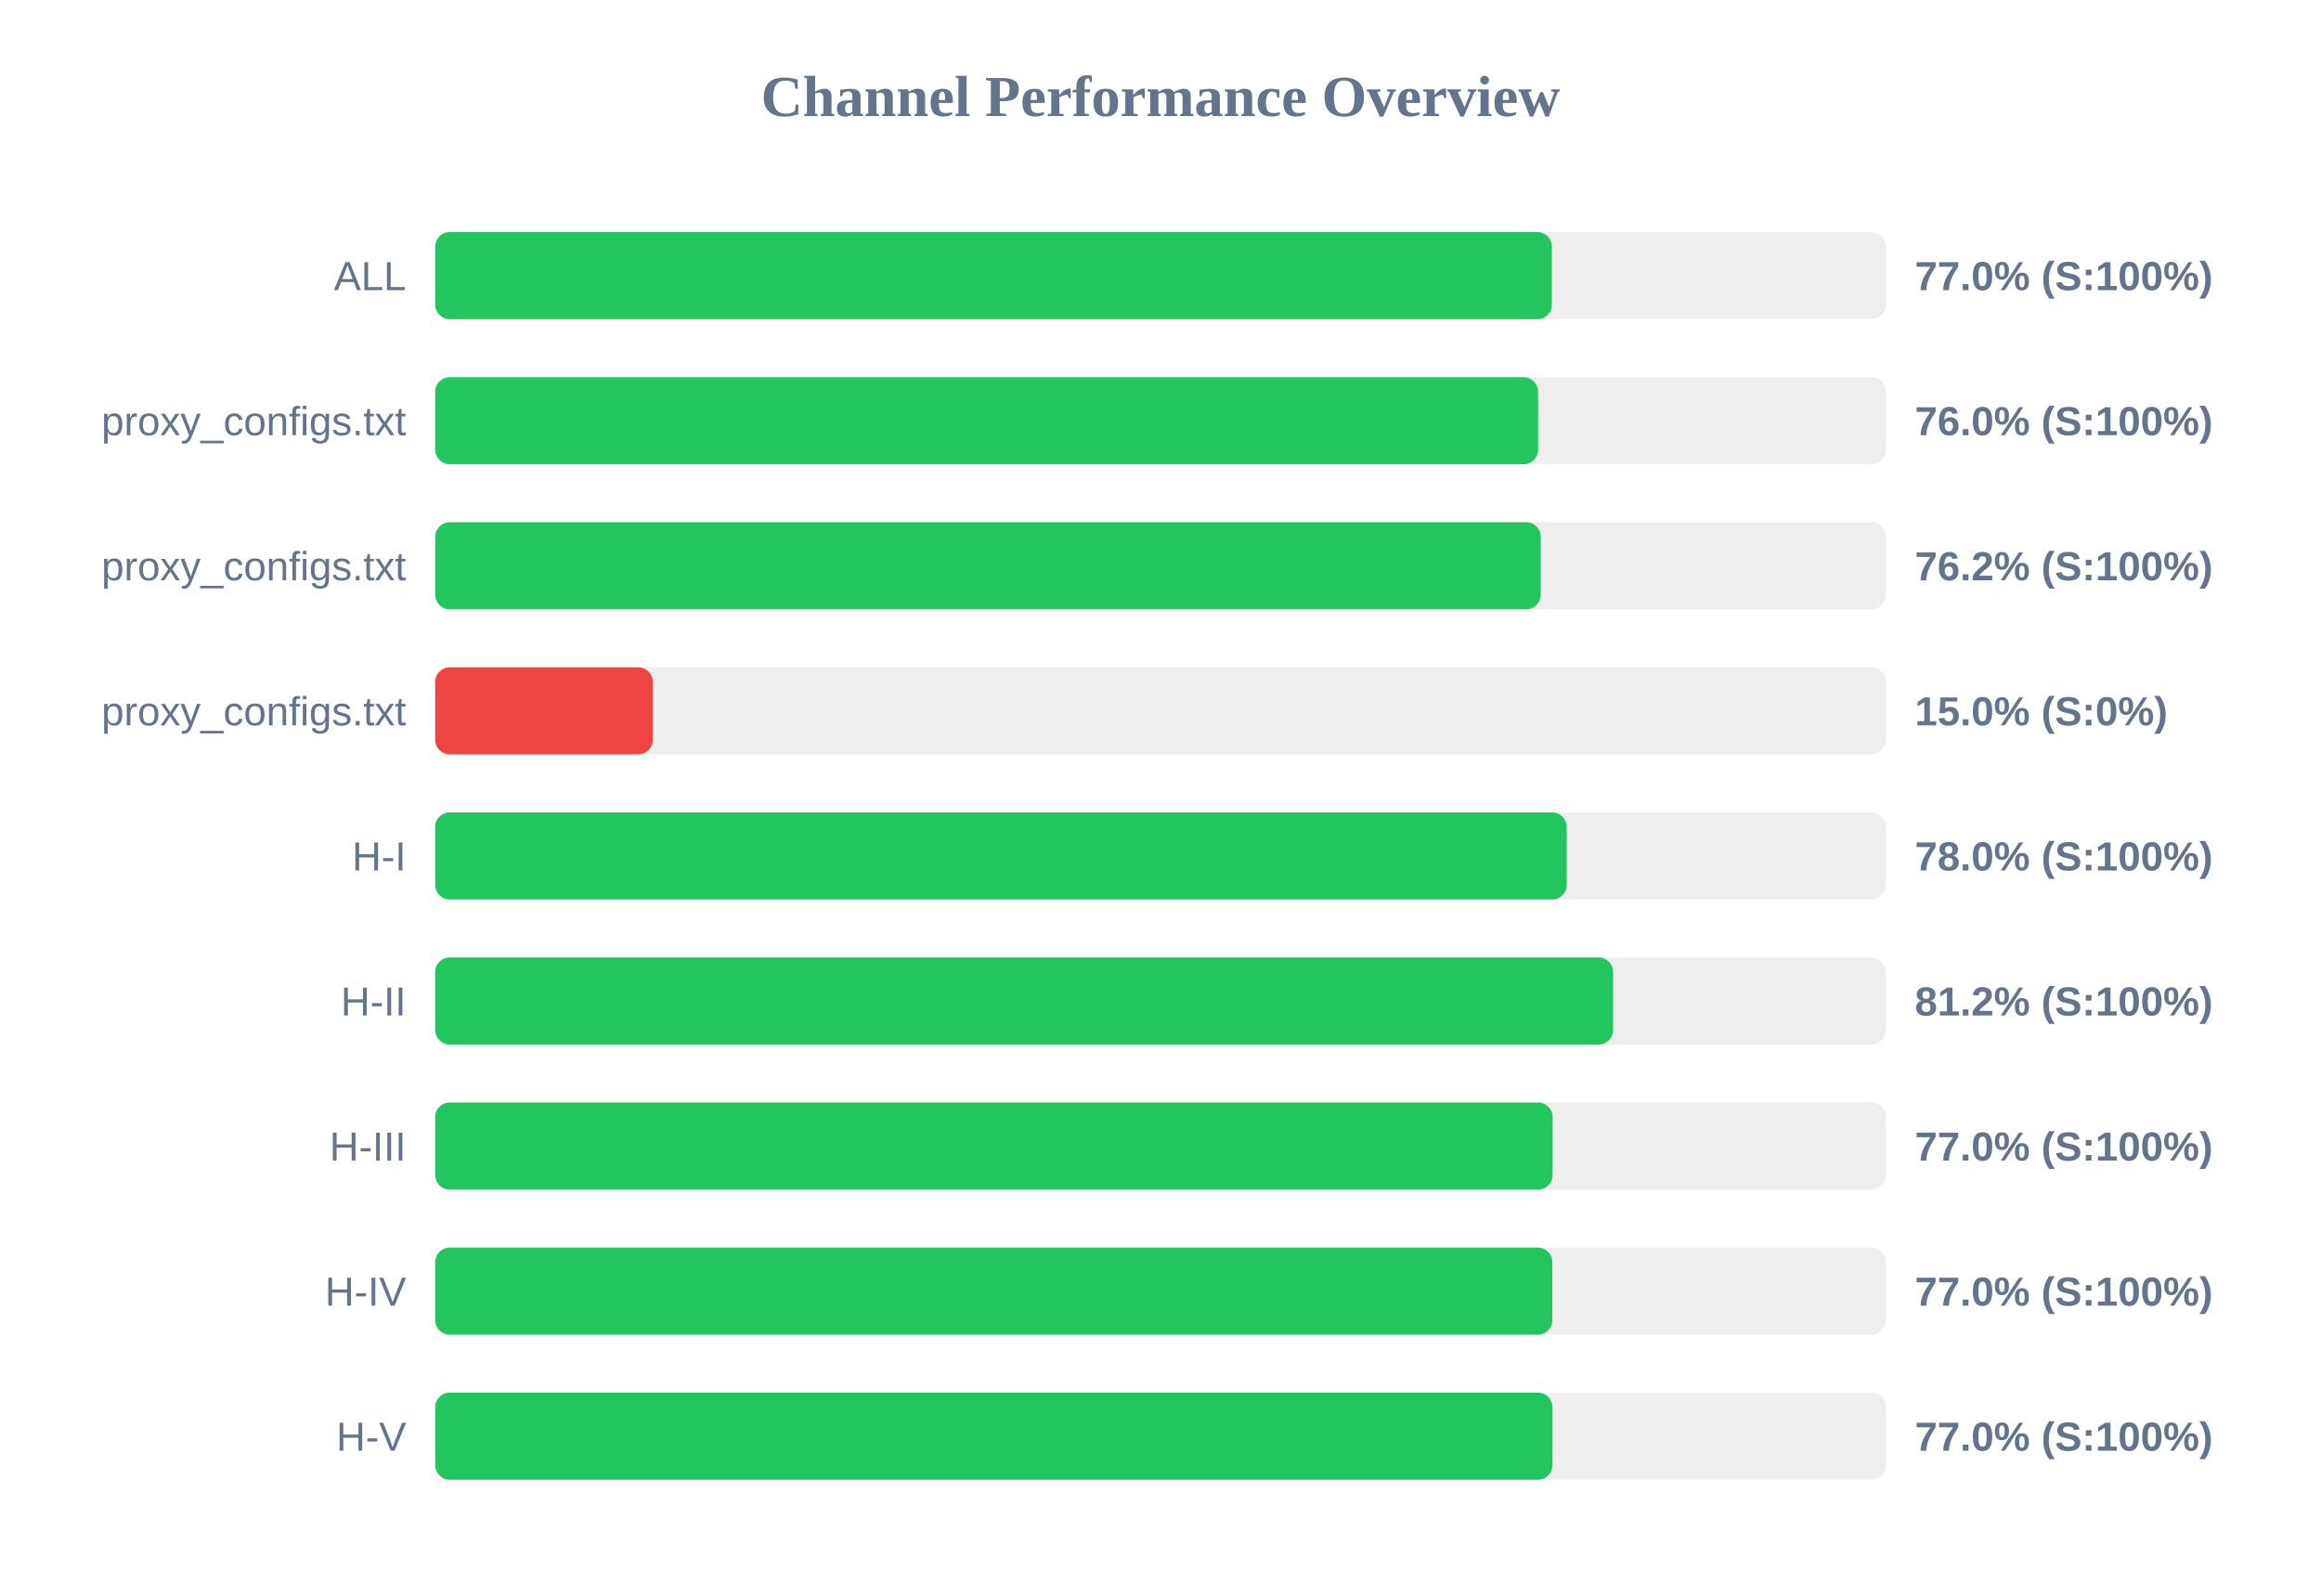
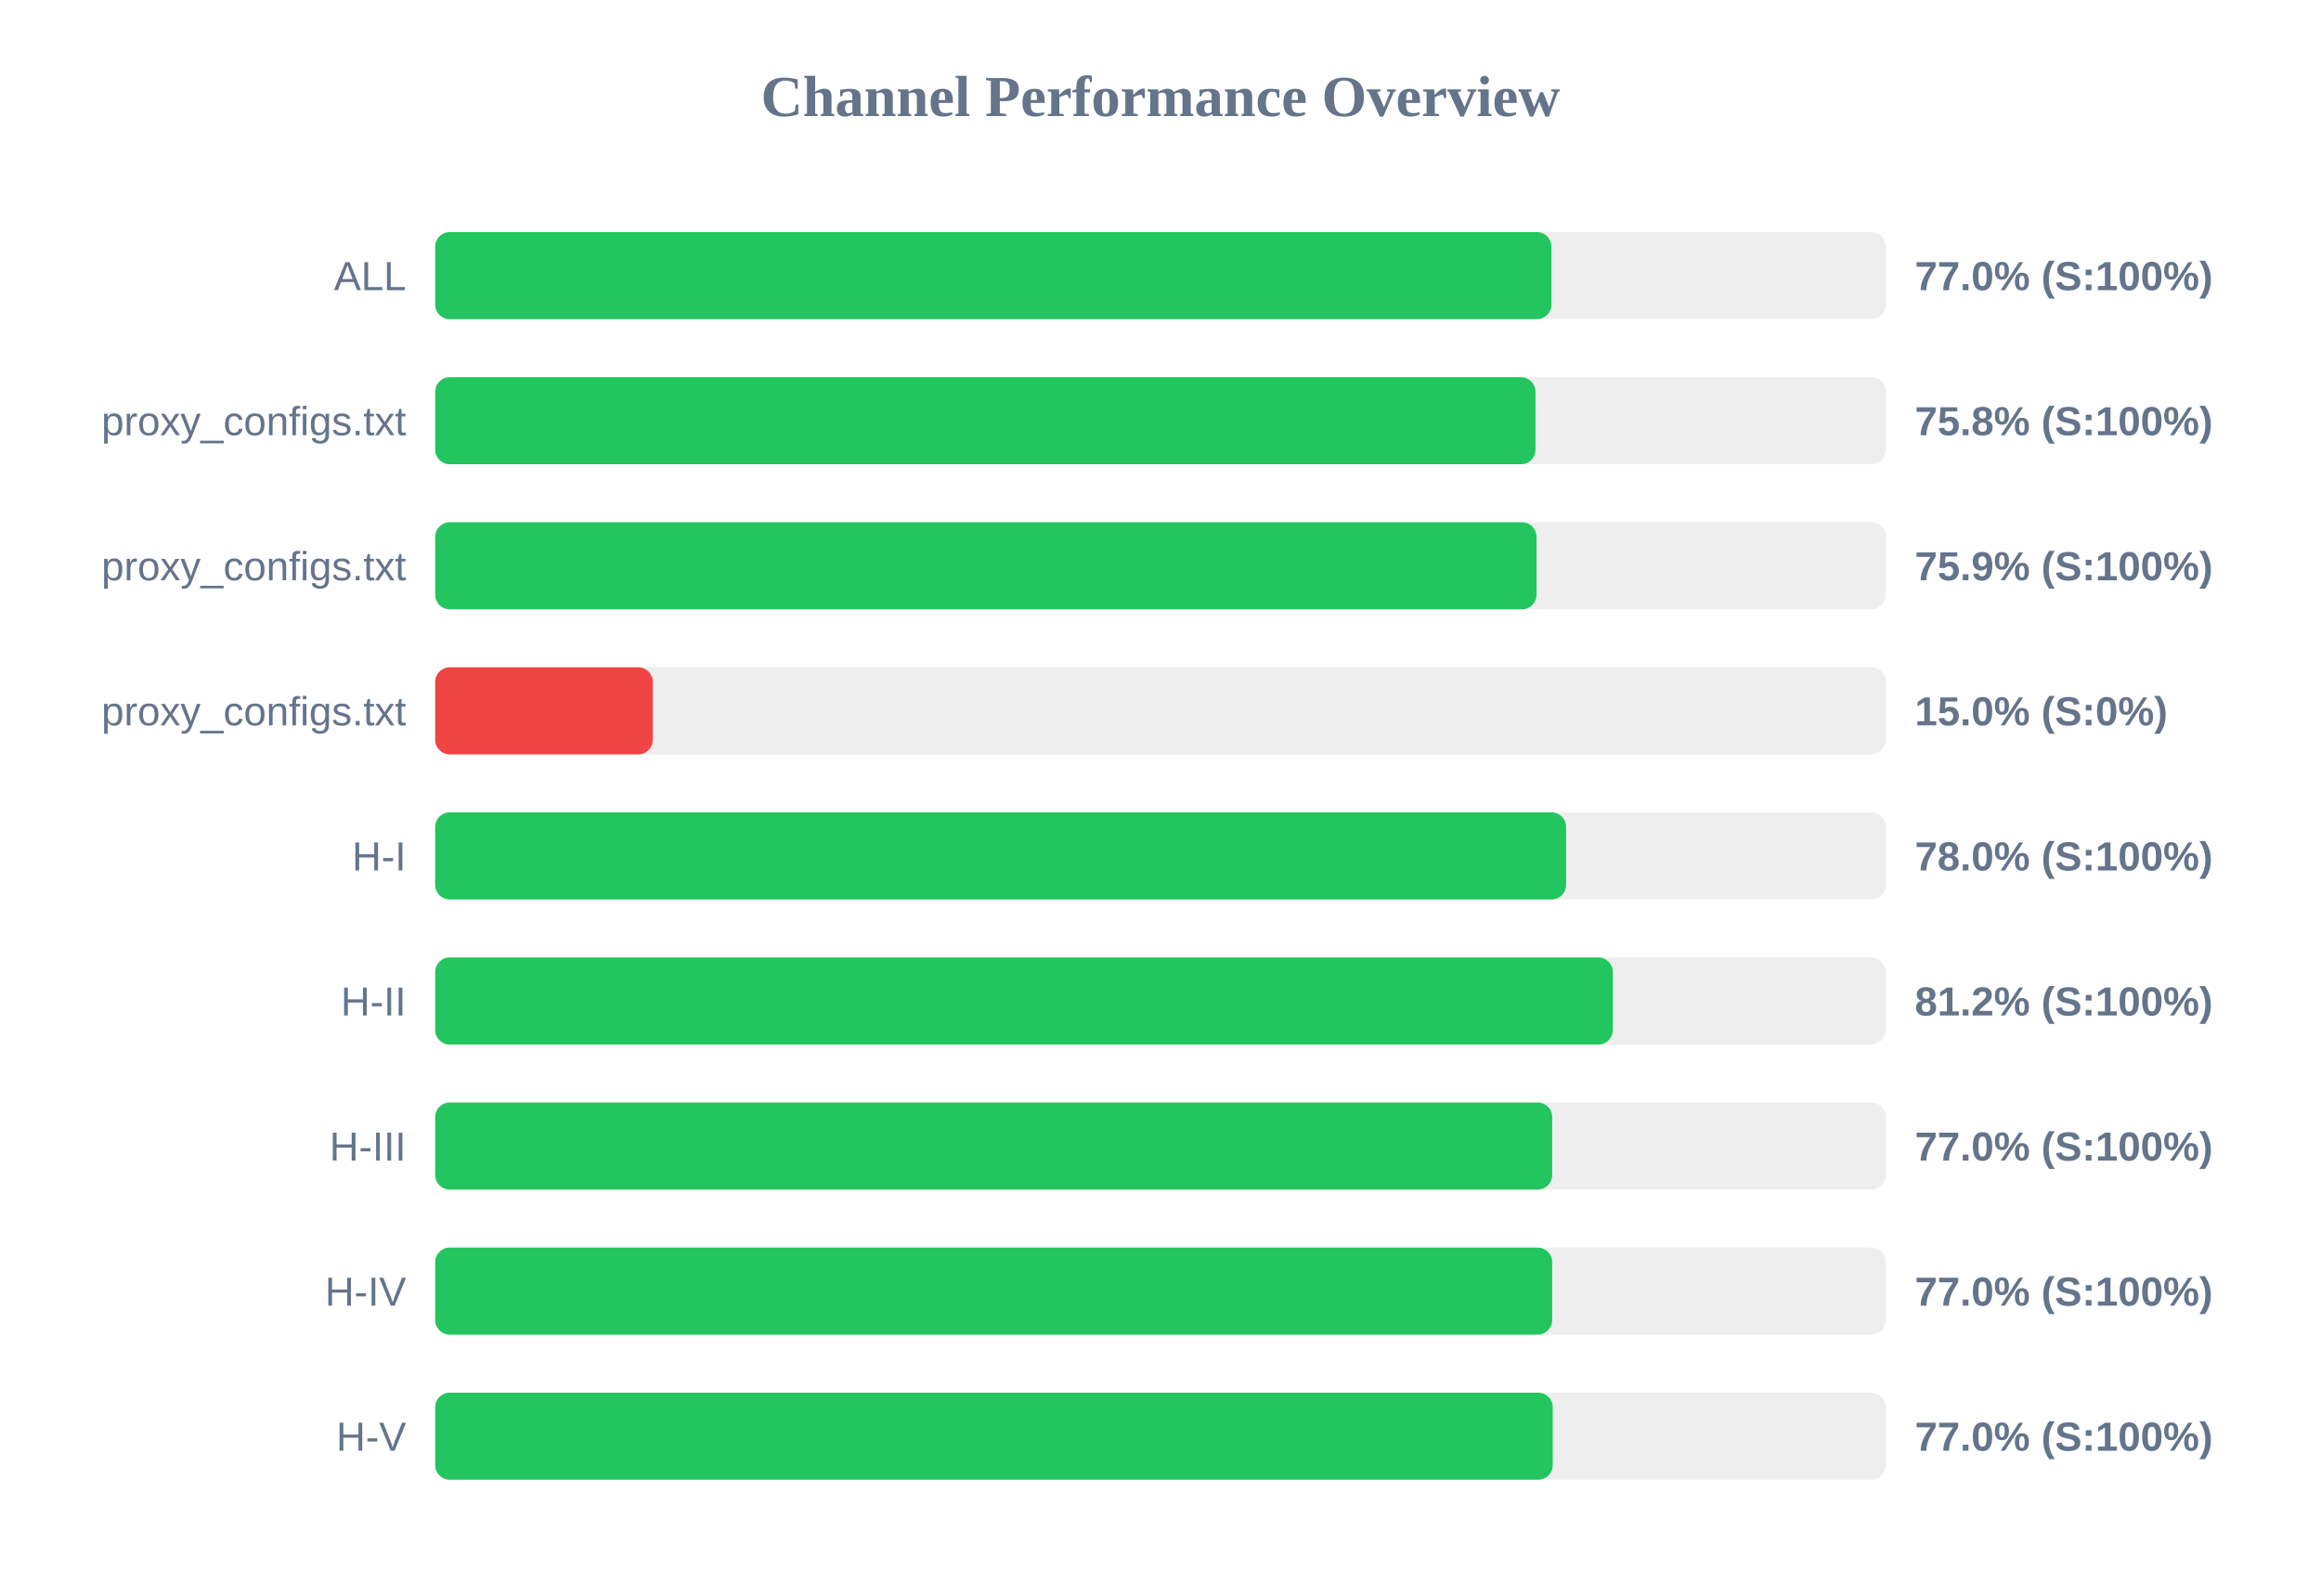
<svg xmlns="http://www.w3.org/2000/svg" width="800" height="550" version="1.1">
  <style>
        .row { font: 14px Arial; fill: #64748b; }
        .score { font: bold 14px Arial; fill: #64748b; }
    </style>
  <text x="400" y="40" text-anchor="middle" font-size="20px" font-weight="bold" fill="#64748b">Channel Performance Overview</text>
  <rect x="150" y="80" width="500" height="30" fill="#eee" rx="5" />
-   <rect x="150" y="80" width="384.9" height="30" fill="#22c55e" rx="5" />
+   <rect x="150" y="80" width="384.75" height="30" fill="#22c55e" rx="5" />
  <text x="140" y="100" text-anchor="end" class="row">ALL</text>
  <text x="660" y="100" text-anchor="start" class="score">77.0% (S:100%)</text>
  <rect x="150" y="130" width="500" height="30" fill="#eee" rx="5" />
-   <rect x="150" y="130" width="380.15" height="30" fill="#22c55e" rx="5" />
+   <rect x="150" y="130" width="379.25" height="30" fill="#22c55e" rx="5" />
  <text x="140" y="150" text-anchor="end" class="row">proxy_configs.txt</text>
-   <text x="660" y="150" text-anchor="start" class="score">76.0% (S:100%)</text>
+   <text x="660" y="150" text-anchor="start" class="score">75.8% (S:100%)</text>
  <rect x="150" y="180" width="500" height="30" fill="#eee" rx="5" />
-   <rect x="150" y="180" width="381.05" height="30" fill="#22c55e" rx="5" />
+   <rect x="150" y="180" width="379.6" height="30" fill="#22c55e" rx="5" />
  <text x="140" y="200" text-anchor="end" class="row">proxy_configs.txt</text>
-   <text x="660" y="200" text-anchor="start" class="score">76.2% (S:100%)</text>
+   <text x="660" y="200" text-anchor="start" class="score">75.9% (S:100%)</text>
  <rect x="150" y="230" width="500" height="30" fill="#eee" rx="5" />
  <rect x="150" y="230" width="75.0" height="30" fill="#ef4444" rx="5" />
  <text x="140" y="250" text-anchor="end" class="row">proxy_configs.txt</text>
  <text x="660" y="250" text-anchor="start" class="score">15.0% (S:0%)</text>
  <rect x="150" y="280" width="500" height="30" fill="#eee" rx="5" />
-   <rect x="150" y="280" width="390.0" height="30" fill="#22c55e" rx="5" />
+   <rect x="150" y="280" width="389.8" height="30" fill="#22c55e" rx="5" />
  <text x="140" y="300" text-anchor="end" class="row">H-I</text>
  <text x="660" y="300" text-anchor="start" class="score">78.0% (S:100%)</text>
  <rect x="150" y="330" width="500" height="30" fill="#eee" rx="5" />
-   <rect x="150" y="330" width="406.0" height="30" fill="#22c55e" rx="5" />
+   <rect x="150" y="330" width="405.9" height="30" fill="#22c55e" rx="5" />
  <text x="140" y="350" text-anchor="end" class="row">H-II</text>
  <text x="660" y="350" text-anchor="start" class="score">81.2% (S:100%)</text>
  <rect x="150" y="380" width="500" height="30" fill="#eee" rx="5" />
-   <rect x="150" y="380" width="385.15" height="30" fill="#22c55e" rx="5" />
+   <rect x="150" y="380" width="385.0" height="30" fill="#22c55e" rx="5" />
  <text x="140" y="400" text-anchor="end" class="row">H-III</text>
  <text x="660" y="400" text-anchor="start" class="score">77.0% (S:100%)</text>
  <rect x="150" y="430" width="500" height="30" fill="#eee" rx="5" />
-   <rect x="150" y="430" width="385.05" height="30" fill="#22c55e" rx="5" />
+   <rect x="150" y="430" width="385.0" height="30" fill="#22c55e" rx="5" />
  <text x="140" y="450" text-anchor="end" class="row">H-IV</text>
  <text x="660" y="450" text-anchor="start" class="score">77.0% (S:100%)</text>
  <rect x="150" y="480" width="500" height="30" fill="#eee" rx="5" />
-   <rect x="150" y="480" width="385.1" height="30" fill="#22c55e" rx="5" />
+   <rect x="150" y="480" width="385.2" height="30" fill="#22c55e" rx="5" />
  <text x="140" y="500" text-anchor="end" class="row">H-V</text>
  <text x="660" y="500" text-anchor="start" class="score">77.0% (S:100%)</text>
</svg>
